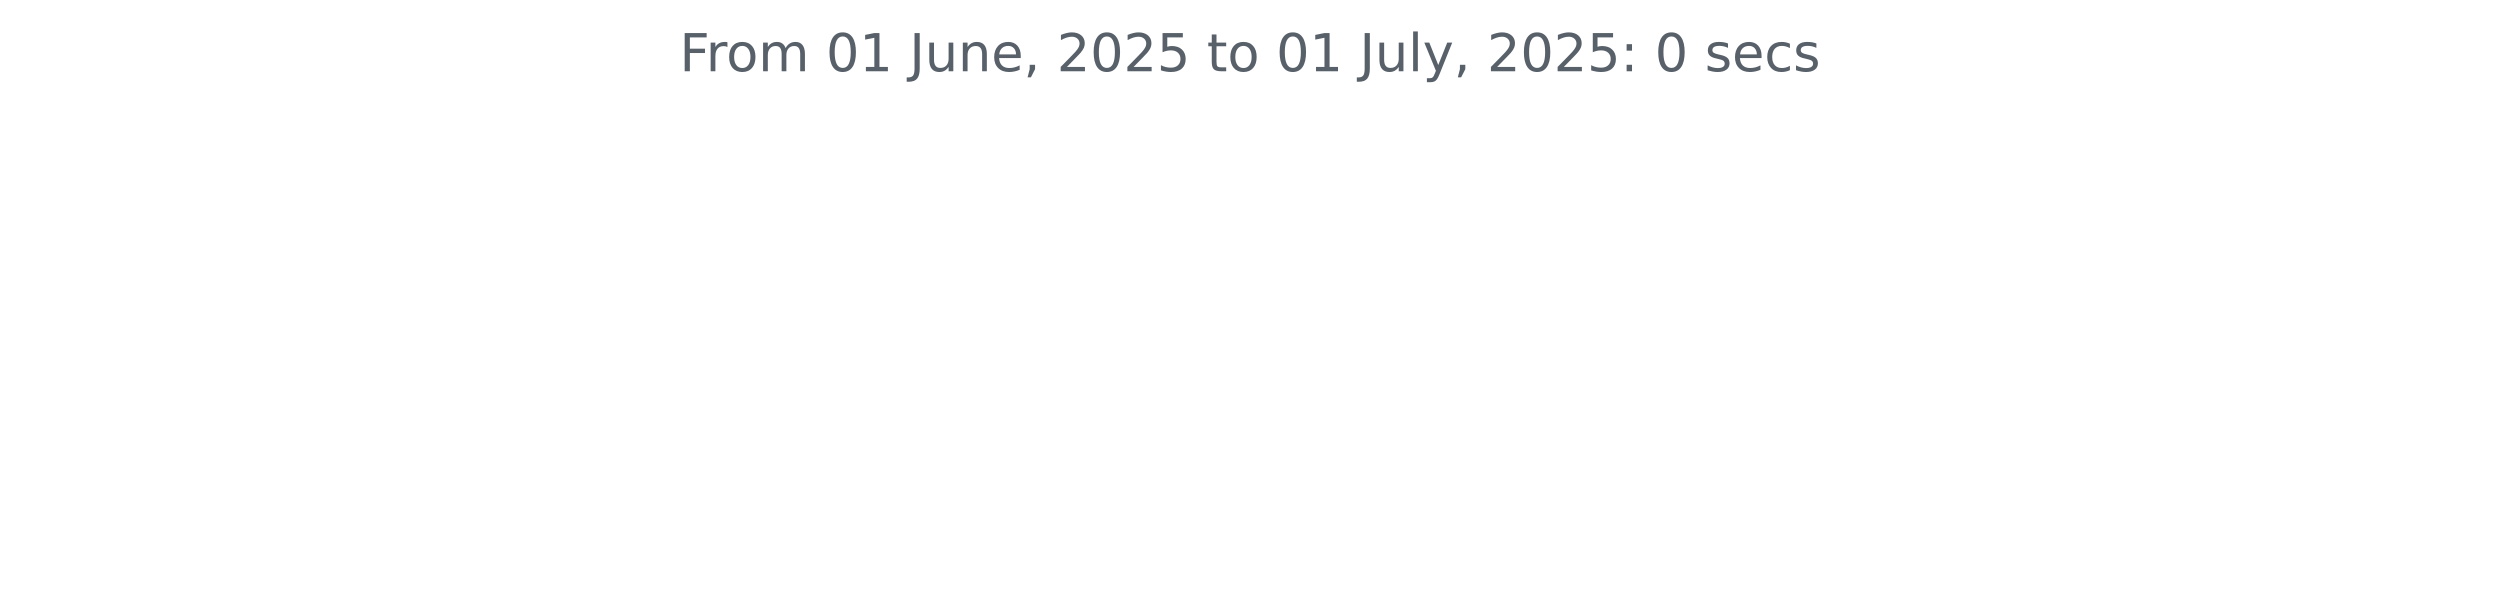
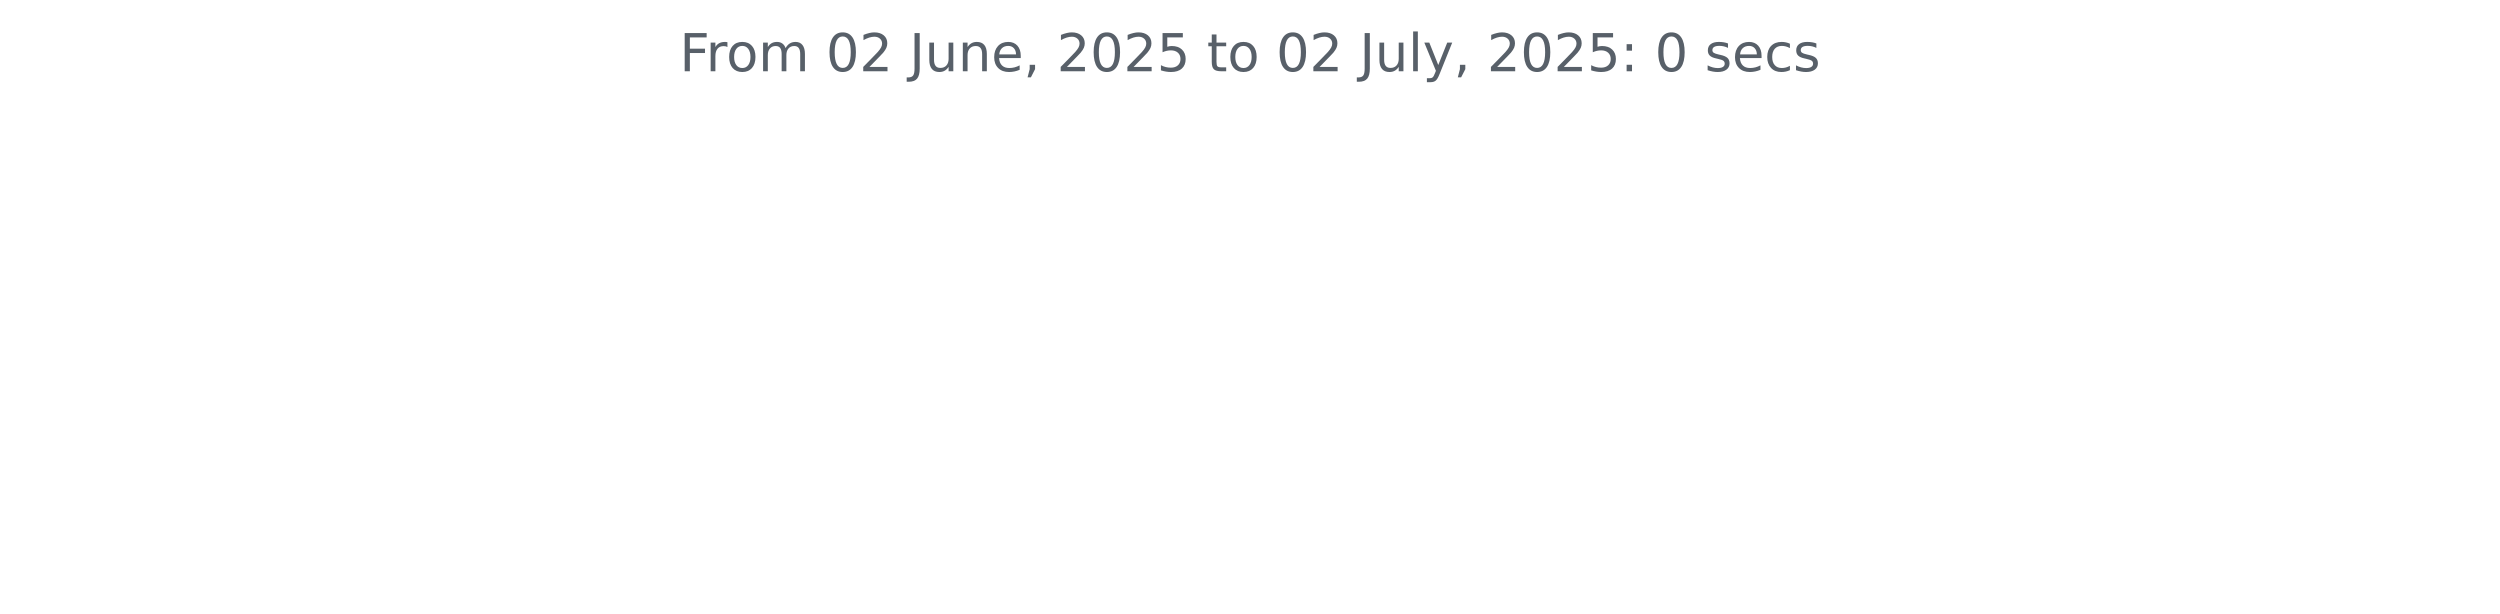
<svg xmlns="http://www.w3.org/2000/svg" xmlns:xlink="http://www.w3.org/1999/xlink" width="572.4pt" height="140.398pt" viewBox="0 0 572.4 140.398" version="1.1">
  <defs>
    <style type="text/css">*{stroke-linejoin: round; stroke-linecap: butt}</style>
  </defs>
  <g id="figure_1">
    <g id="patch_1">
      <path d="M 0 140.398  L 572.4 140.398  L 572.4 0  L 0 0  L 0 140.398  z " style="fill: none" />
    </g>
    <g id="axes_1">
      <g id="matplotlib.axis_1" />
      <g id="matplotlib.axis_2" />
      <g id="text_1">
        <g style="fill: #586069" transform="translate(155.5894 16.31812) scale(0.12 -0.12)">
          <defs>
            <path id="DejaVuSans-46" d="M 628 4666  L 3309 4666  L 3309 4134  L 1259 4134  L 1259 2759  L 3109 2759  L 3109 2228  L 1259 2228  L 1259 0  L 628 0  L 628 4666  z " transform="scale(0.015625)" />
            <path id="DejaVuSans-72" d="M 2631 2963  Q 2534 3019 2420 3045  Q 2306 3072 2169 3072  Q 1681 3072 1420 2755  Q 1159 2438 1159 1844  L 1159 0  L 581 0  L 581 3500  L 1159 3500  L 1159 2956  Q 1341 3275 1631 3429  Q 1922 3584 2338 3584  Q 2397 3584 2469 3576  Q 2541 3569 2628 3553  L 2631 2963  z " transform="scale(0.015625)" />
            <path id="DejaVuSans-6f" d="M 1959 3097  Q 1497 3097 1228 2736  Q 959 2375 959 1747  Q 959 1119 1226 758  Q 1494 397 1959 397  Q 2419 397 2687 759  Q 2956 1122 2956 1747  Q 2956 2369 2687 2733  Q 2419 3097 1959 3097  z M 1959 3584  Q 2709 3584 3137 3096  Q 3566 2609 3566 1747  Q 3566 888 3137 398  Q 2709 -91 1959 -91  Q 1206 -91 779 398  Q 353 888 353 1747  Q 353 2609 779 3096  Q 1206 3584 1959 3584  z " transform="scale(0.015625)" />
            <path id="DejaVuSans-6d" d="M 3328 2828  Q 3544 3216 3844 3400  Q 4144 3584 4550 3584  Q 5097 3584 5394 3201  Q 5691 2819 5691 2113  L 5691 0  L 5113 0  L 5113 2094  Q 5113 2597 4934 2840  Q 4756 3084 4391 3084  Q 3944 3084 3684 2787  Q 3425 2491 3425 1978  L 3425 0  L 2847 0  L 2847 2094  Q 2847 2600 2669 2842  Q 2491 3084 2119 3084  Q 1678 3084 1418 2786  Q 1159 2488 1159 1978  L 1159 0  L 581 0  L 581 3500  L 1159 3500  L 1159 2956  Q 1356 3278 1631 3431  Q 1906 3584 2284 3584  Q 2666 3584 2933 3390  Q 3200 3197 3328 2828  z " transform="scale(0.015625)" />
            <path id="DejaVuSans-20" transform="scale(0.015625)" />
            <path id="DejaVuSans-30" d="M 2034 4250  Q 1547 4250 1301 3770  Q 1056 3291 1056 2328  Q 1056 1369 1301 889  Q 1547 409 2034 409  Q 2525 409 2770 889  Q 3016 1369 3016 2328  Q 3016 3291 2770 3770  Q 2525 4250 2034 4250  z M 2034 4750  Q 2819 4750 3233 4129  Q 3647 3509 3647 2328  Q 3647 1150 3233 529  Q 2819 -91 2034 -91  Q 1250 -91 836 529  Q 422 1150 422 2328  Q 422 3509 836 4129  Q 1250 4750 2034 4750  z " transform="scale(0.015625)" />
-             <path id="DejaVuSans-31" d="M 794 531  L 1825 531  L 1825 4091  L 703 3866  L 703 4441  L 1819 4666  L 2450 4666  L 2450 531  L 3481 531  L 3481 0  L 794 0  L 794 531  z " transform="scale(0.015625)" />
+             <path id="DejaVuSans-32" d="M 1228 531  L 3431 531  L 3431 0  L 469 0  L 469 531  Q 828 903 1448 1529  Q 2069 2156 2228 2338  Q 2531 2678 2651 2914  Q 2772 3150 2772 3378  Q 2772 3750 2511 3984  Q 2250 4219 1831 4219  Q 1534 4219 1204 4116  Q 875 4013 500 3803  L 500 4441  Q 881 4594 1212 4672  Q 1544 4750 1819 4750  Q 2544 4750 2975 4387  Q 3406 4025 3406 3419  Q 3406 3131 3298 2873  Q 3191 2616 2906 2266  Q 2828 2175 2409 1742  Q 1991 1309 1228 531  z " transform="scale(0.015625)" />
            <path id="DejaVuSans-4a" d="M 628 4666  L 1259 4666  L 1259 325  Q 1259 -519 939 -900  Q 619 -1281 -91 -1281  L -331 -1281  L -331 -750  L -134 -750  Q 284 -750 456 -515  Q 628 -281 628 325  L 628 4666  z " transform="scale(0.015625)" />
            <path id="DejaVuSans-75" d="M 544 1381  L 544 3500  L 1119 3500  L 1119 1403  Q 1119 906 1312 657  Q 1506 409 1894 409  Q 2359 409 2629 706  Q 2900 1003 2900 1516  L 2900 3500  L 3475 3500  L 3475 0  L 2900 0  L 2900 538  Q 2691 219 2414 64  Q 2138 -91 1772 -91  Q 1169 -91 856 284  Q 544 659 544 1381  z M 1991 3584  L 1991 3584  z " transform="scale(0.015625)" />
            <path id="DejaVuSans-6e" d="M 3513 2113  L 3513 0  L 2938 0  L 2938 2094  Q 2938 2591 2744 2837  Q 2550 3084 2163 3084  Q 1697 3084 1428 2787  Q 1159 2491 1159 1978  L 1159 0  L 581 0  L 581 3500  L 1159 3500  L 1159 2956  Q 1366 3272 1645 3428  Q 1925 3584 2291 3584  Q 2894 3584 3203 3211  Q 3513 2838 3513 2113  z " transform="scale(0.015625)" />
            <path id="DejaVuSans-65" d="M 3597 1894  L 3597 1613  L 953 1613  Q 991 1019 1311 708  Q 1631 397 2203 397  Q 2534 397 2845 478  Q 3156 559 3463 722  L 3463 178  Q 3153 47 2828 -22  Q 2503 -91 2169 -91  Q 1331 -91 842 396  Q 353 884 353 1716  Q 353 2575 817 3079  Q 1281 3584 2069 3584  Q 2775 3584 3186 3129  Q 3597 2675 3597 1894  z M 3022 2063  Q 3016 2534 2758 2815  Q 2500 3097 2075 3097  Q 1594 3097 1305 2825  Q 1016 2553 972 2059  L 3022 2063  z " transform="scale(0.015625)" />
            <path id="DejaVuSans-2c" d="M 750 794  L 1409 794  L 1409 256  L 897 -744  L 494 -744  L 750 256  L 750 794  z " transform="scale(0.015625)" />
-             <path id="DejaVuSans-32" d="M 1228 531  L 3431 531  L 3431 0  L 469 0  L 469 531  Q 828 903 1448 1529  Q 2069 2156 2228 2338  Q 2531 2678 2651 2914  Q 2772 3150 2772 3378  Q 2772 3750 2511 3984  Q 2250 4219 1831 4219  Q 1534 4219 1204 4116  Q 875 4013 500 3803  L 500 4441  Q 881 4594 1212 4672  Q 1544 4750 1819 4750  Q 2544 4750 2975 4387  Q 3406 4025 3406 3419  Q 3406 3131 3298 2873  Q 3191 2616 2906 2266  Q 2828 2175 2409 1742  Q 1991 1309 1228 531  z " transform="scale(0.015625)" />
            <path id="DejaVuSans-35" d="M 691 4666  L 3169 4666  L 3169 4134  L 1269 4134  L 1269 2991  Q 1406 3038 1543 3061  Q 1681 3084 1819 3084  Q 2600 3084 3056 2656  Q 3513 2228 3513 1497  Q 3513 744 3044 326  Q 2575 -91 1722 -91  Q 1428 -91 1123 -41  Q 819 9 494 109  L 494 744  Q 775 591 1075 516  Q 1375 441 1709 441  Q 2250 441 2565 725  Q 2881 1009 2881 1497  Q 2881 1984 2565 2268  Q 2250 2553 1709 2553  Q 1456 2553 1204 2497  Q 953 2441 691 2322  L 691 4666  z " transform="scale(0.015625)" />
            <path id="DejaVuSans-74" d="M 1172 4494  L 1172 3500  L 2356 3500  L 2356 3053  L 1172 3053  L 1172 1153  Q 1172 725 1289 603  Q 1406 481 1766 481  L 2356 481  L 2356 0  L 1766 0  Q 1100 0 847 248  Q 594 497 594 1153  L 594 3053  L 172 3053  L 172 3500  L 594 3500  L 594 4494  L 1172 4494  z " transform="scale(0.015625)" />
            <path id="DejaVuSans-6c" d="M 603 4863  L 1178 4863  L 1178 0  L 603 0  L 603 4863  z " transform="scale(0.015625)" />
            <path id="DejaVuSans-79" d="M 2059 -325  Q 1816 -950 1584 -1140  Q 1353 -1331 966 -1331  L 506 -1331  L 506 -850  L 844 -850  Q 1081 -850 1212 -737  Q 1344 -625 1503 -206  L 1606 56  L 191 3500  L 800 3500  L 1894 763  L 2988 3500  L 3597 3500  L 2059 -325  z " transform="scale(0.015625)" />
            <path id="DejaVuSans-3a" d="M 750 794  L 1409 794  L 1409 0  L 750 0  L 750 794  z M 750 3309  L 1409 3309  L 1409 2516  L 750 2516  L 750 3309  z " transform="scale(0.015625)" />
            <path id="DejaVuSans-73" d="M 2834 3397  L 2834 2853  Q 2591 2978 2328 3040  Q 2066 3103 1784 3103  Q 1356 3103 1142 2972  Q 928 2841 928 2578  Q 928 2378 1081 2264  Q 1234 2150 1697 2047  L 1894 2003  Q 2506 1872 2764 1633  Q 3022 1394 3022 966  Q 3022 478 2636 193  Q 2250 -91 1575 -91  Q 1294 -91 989 -36  Q 684 19 347 128  L 347 722  Q 666 556 975 473  Q 1284 391 1588 391  Q 1994 391 2212 530  Q 2431 669 2431 922  Q 2431 1156 2273 1281  Q 2116 1406 1581 1522  L 1381 1569  Q 847 1681 609 1914  Q 372 2147 372 2553  Q 372 3047 722 3315  Q 1072 3584 1716 3584  Q 2034 3584 2315 3537  Q 2597 3491 2834 3397  z " transform="scale(0.015625)" />
            <path id="DejaVuSans-63" d="M 3122 3366  L 3122 2828  Q 2878 2963 2633 3030  Q 2388 3097 2138 3097  Q 1578 3097 1268 2742  Q 959 2388 959 1747  Q 959 1106 1268 751  Q 1578 397 2138 397  Q 2388 397 2633 464  Q 2878 531 3122 666  L 3122 134  Q 2881 22 2623 -34  Q 2366 -91 2075 -91  Q 1284 -91 818 406  Q 353 903 353 1747  Q 353 2603 823 3093  Q 1294 3584 2113 3584  Q 2378 3584 2631 3529  Q 2884 3475 3122 3366  z " transform="scale(0.015625)" />
          </defs>
          <use xlink:href="#DejaVuSans-46" />
          <use xlink:href="#DejaVuSans-72" x="50.27" />
          <use xlink:href="#DejaVuSans-6f" x="89.133" />
          <use xlink:href="#DejaVuSans-6d" x="150.314" />
          <use xlink:href="#DejaVuSans-20" x="247.727" />
          <use xlink:href="#DejaVuSans-30" x="279.514" />
-           <use xlink:href="#DejaVuSans-31" x="343.137" />
+           <use xlink:href="#DejaVuSans-32" x="343.137" />
          <use xlink:href="#DejaVuSans-20" x="406.76" />
          <use xlink:href="#DejaVuSans-4a" x="438.547" />
          <use xlink:href="#DejaVuSans-75" x="468.039" />
          <use xlink:href="#DejaVuSans-6e" x="531.418" />
          <use xlink:href="#DejaVuSans-65" x="594.797" />
          <use xlink:href="#DejaVuSans-2c" x="656.32" />
          <use xlink:href="#DejaVuSans-20" x="688.107" />
          <use xlink:href="#DejaVuSans-32" x="719.895" />
          <use xlink:href="#DejaVuSans-30" x="783.518" />
          <use xlink:href="#DejaVuSans-32" x="847.141" />
          <use xlink:href="#DejaVuSans-35" x="910.764" />
          <use xlink:href="#DejaVuSans-20" x="974.387" />
          <use xlink:href="#DejaVuSans-74" x="1006.174" />
          <use xlink:href="#DejaVuSans-6f" x="1045.383" />
          <use xlink:href="#DejaVuSans-20" x="1106.564" />
          <use xlink:href="#DejaVuSans-30" x="1138.352" />
-           <use xlink:href="#DejaVuSans-31" x="1201.975" />
+           <use xlink:href="#DejaVuSans-32" x="1201.975" />
          <use xlink:href="#DejaVuSans-20" x="1265.598" />
          <use xlink:href="#DejaVuSans-4a" x="1297.385" />
          <use xlink:href="#DejaVuSans-75" x="1326.877" />
          <use xlink:href="#DejaVuSans-6c" x="1390.256" />
          <use xlink:href="#DejaVuSans-79" x="1418.039" />
          <use xlink:href="#DejaVuSans-2c" x="1477.219" />
          <use xlink:href="#DejaVuSans-20" x="1509.006" />
          <use xlink:href="#DejaVuSans-32" x="1540.793" />
          <use xlink:href="#DejaVuSans-30" x="1604.416" />
          <use xlink:href="#DejaVuSans-32" x="1668.039" />
          <use xlink:href="#DejaVuSans-35" x="1731.662" />
          <use xlink:href="#DejaVuSans-3a" x="1795.285" />
          <use xlink:href="#DejaVuSans-20" x="1828.977" />
          <use xlink:href="#DejaVuSans-30" x="1860.764" />
          <use xlink:href="#DejaVuSans-20" x="1924.387" />
          <use xlink:href="#DejaVuSans-73" x="1956.174" />
          <use xlink:href="#DejaVuSans-65" x="2008.273" />
          <use xlink:href="#DejaVuSans-63" x="2069.797" />
          <use xlink:href="#DejaVuSans-73" x="2124.777" />
        </g>
      </g>
    </g>
  </g>
</svg>
